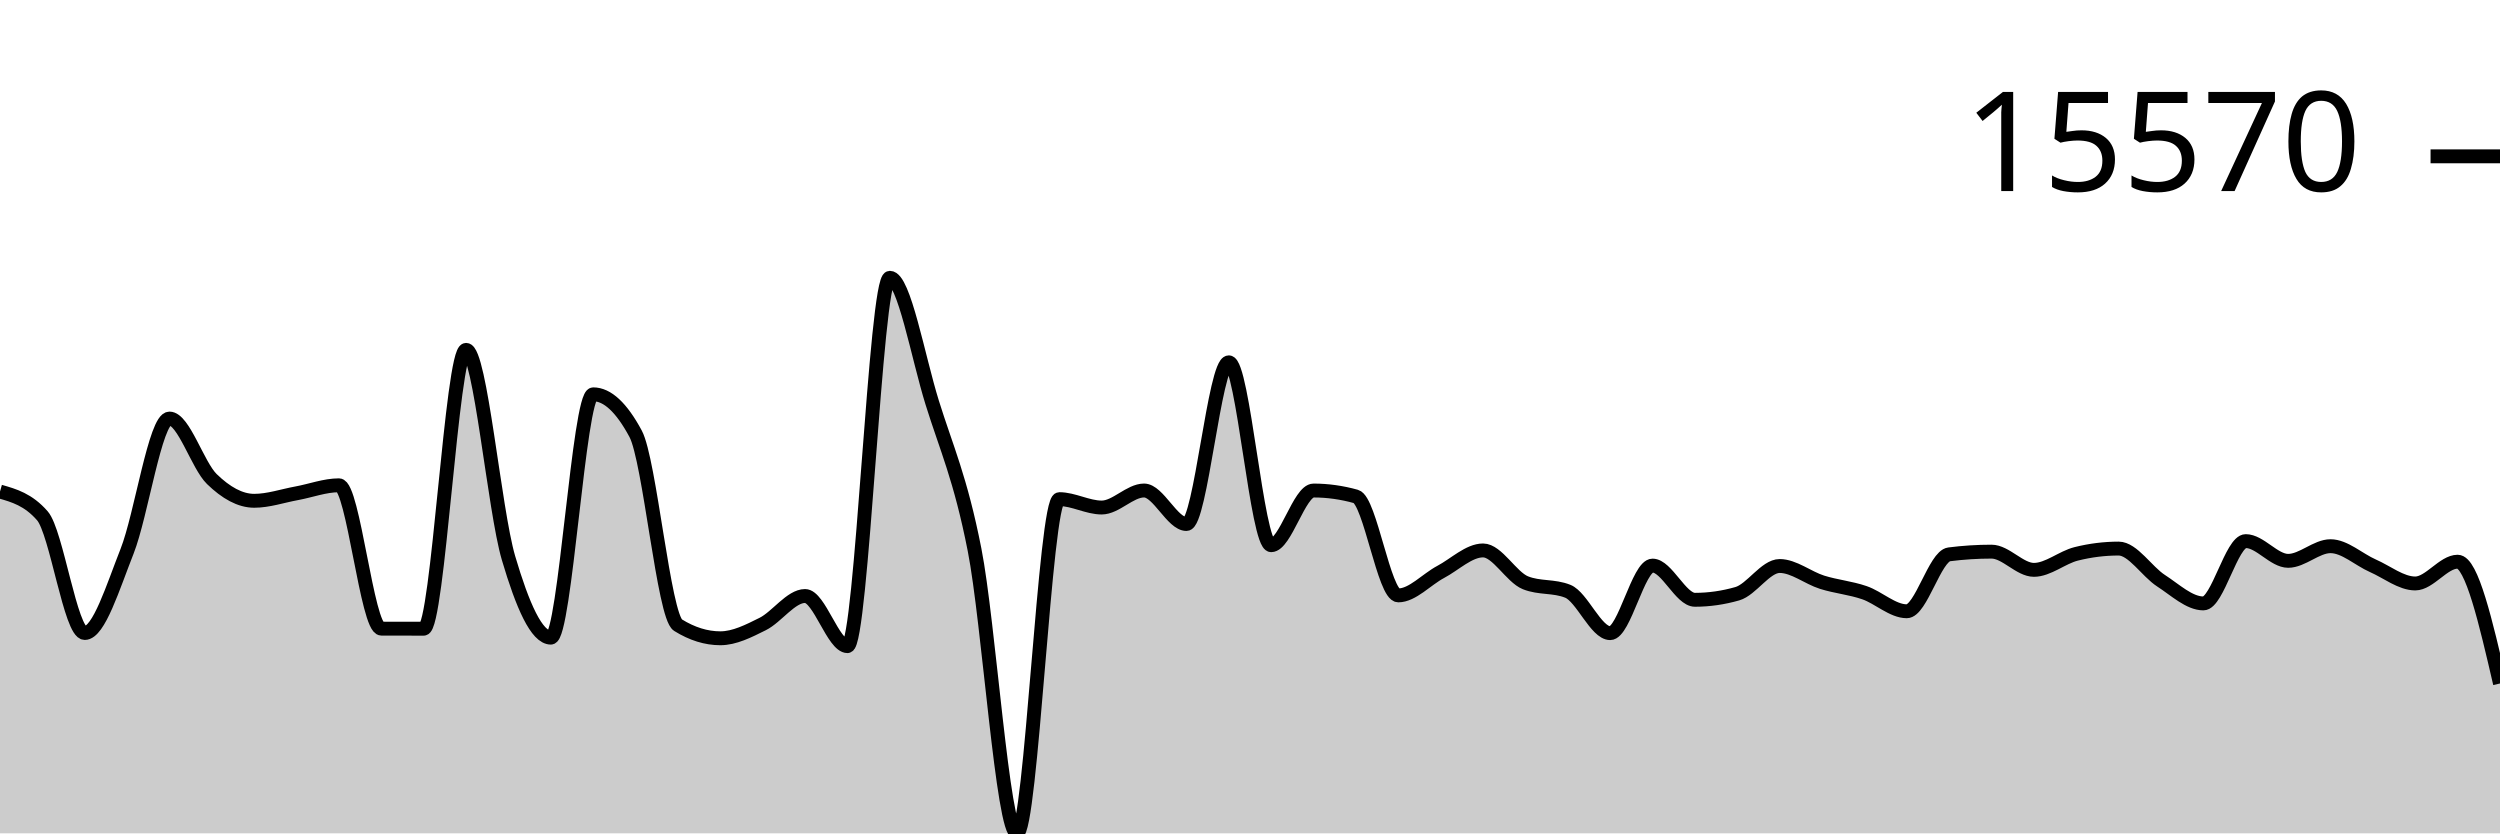
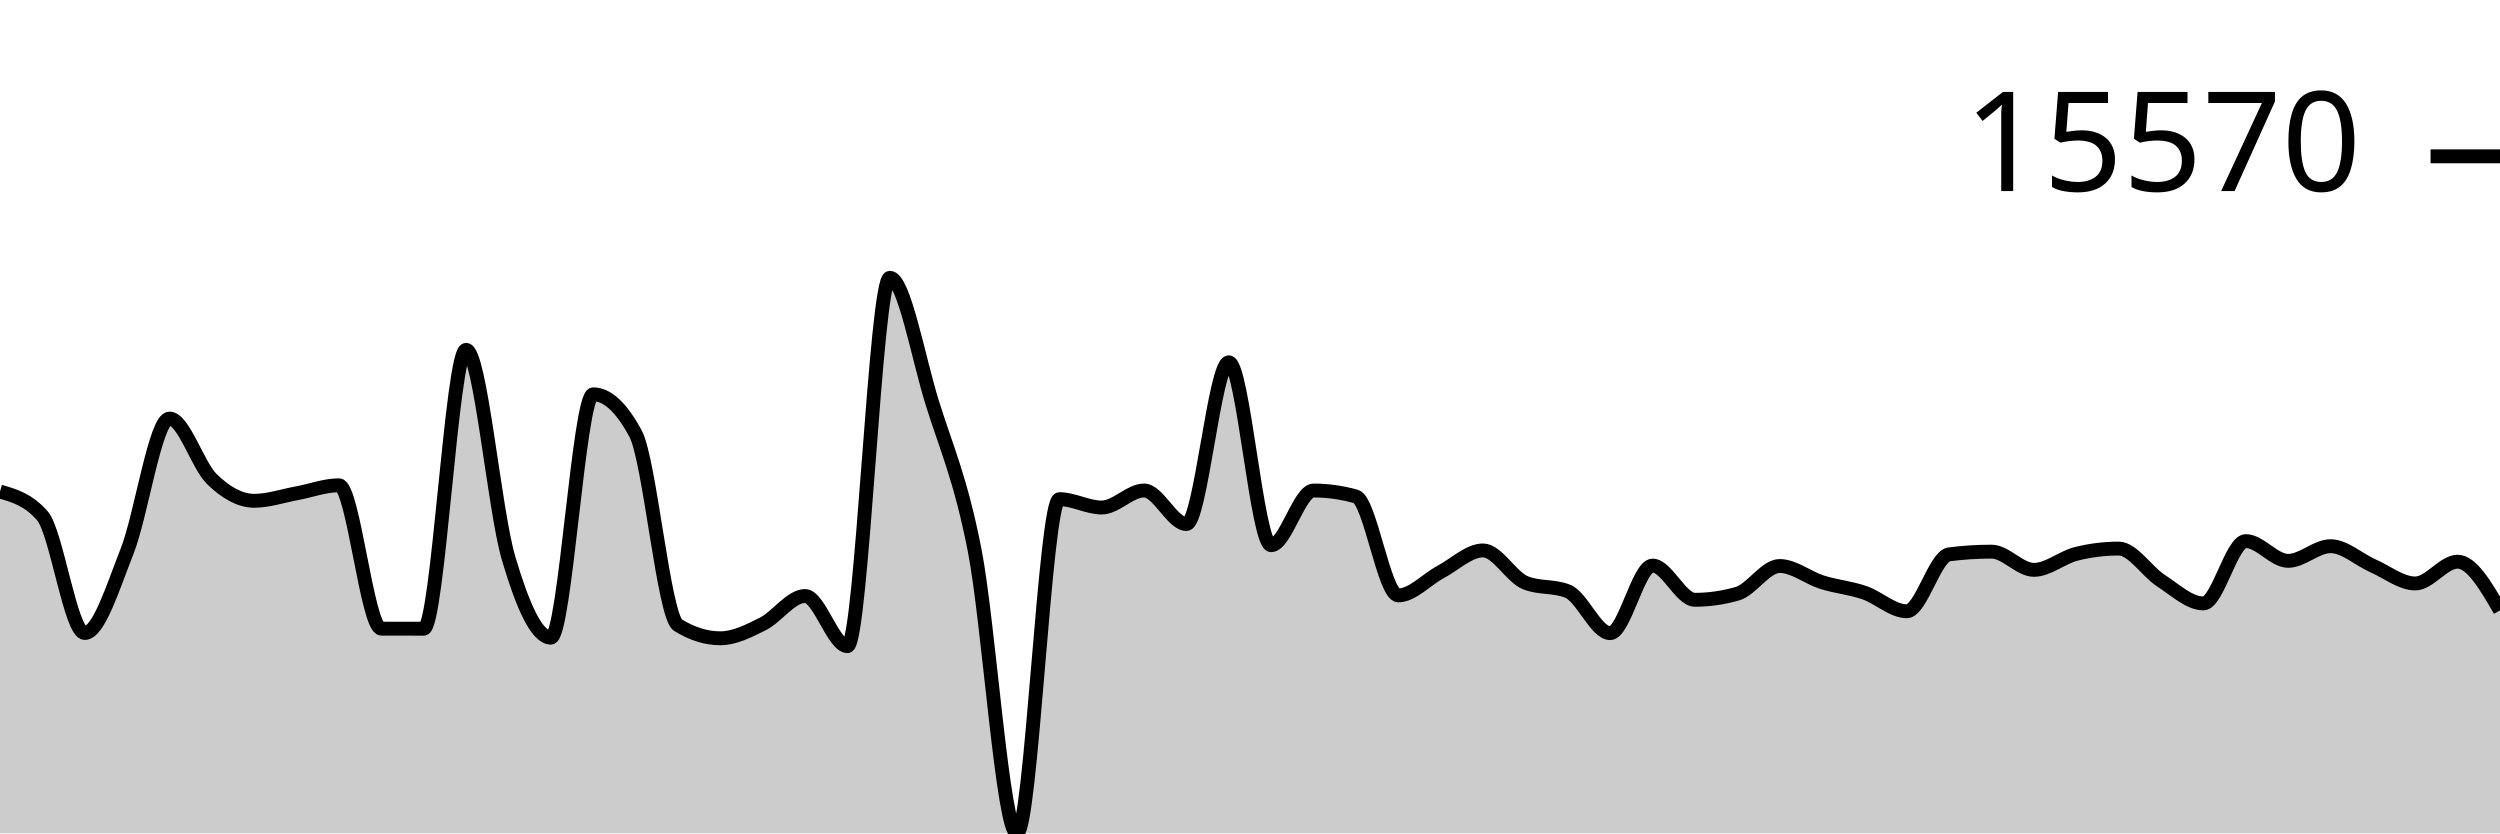
<svg xmlns="http://www.w3.org/2000/svg" viewBox="0 0 180 60">
  <g transform="translate(0,20)">
-     <path class="area" fill="rgba(0, 0, 0, 0.2)" d="M0,15.392C1.017,15.682,2.034,15.973,3.051,17.137C4.068,18.301,5.085,25.576,6.102,25.576C7.119,25.576,8.136,22.255,9.153,19.682C10.169,17.108,11.186,10.136,12.203,10.136C13.22,10.136,14.237,13.508,15.254,14.494C16.271,15.481,17.288,16.057,18.305,16.057C19.322,16.057,20.339,15.704,21.356,15.518C22.373,15.332,23.39,14.941,24.407,14.941C25.424,14.941,26.441,25.258,27.458,25.262C28.475,25.265,29.492,25.267,30.508,25.267C31.525,25.267,32.542,5.19,33.559,5.19C34.576,5.19,35.593,16.716,36.61,20.169C37.627,23.623,38.644,25.91,39.661,25.91C40.678,25.91,41.695,8.391,42.712,8.391C43.729,8.391,44.746,9.336,45.763,11.228C46.78,13.12,47.797,24.376,48.814,25.008C49.831,25.64,50.847,25.956,51.864,25.956C52.881,25.956,53.898,25.435,54.915,24.928C55.932,24.42,56.949,22.912,57.966,22.912C58.983,22.912,60,26.522,61.017,26.522C62.034,26.522,63.051,0,64.068,0C65.085,0,66.102,5.726,67.119,8.99C68.136,12.255,69.153,14.419,70.169,19.587C71.186,24.755,72.203,40,73.22,40C74.237,40,75.254,15.938,76.271,15.938C77.288,15.938,78.305,16.542,79.322,16.542C80.339,16.542,81.356,15.316,82.373,15.316C83.39,15.316,84.407,17.729,85.424,17.729C86.441,17.729,87.458,6.087,88.475,6.087C89.492,6.087,90.508,19.255,91.525,19.255C92.542,19.255,93.559,15.318,94.576,15.318C95.593,15.318,96.61,15.461,97.627,15.745C98.644,16.029,99.661,22.868,100.678,22.868C101.695,22.868,102.712,21.718,103.729,21.179C104.746,20.639,105.763,19.631,106.78,19.631C107.797,19.631,108.814,21.551,109.831,21.959C110.847,22.367,111.864,22.163,112.881,22.571C113.898,22.978,114.915,25.586,115.932,25.586C116.949,25.586,117.966,20.723,118.983,20.723C120,20.723,121.017,23.185,122.034,23.185C123.051,23.185,124.068,23.039,125.085,22.748C126.102,22.458,127.119,20.752,128.136,20.752C129.153,20.752,130.169,21.6,131.186,21.92C132.203,22.24,133.22,22.324,134.237,22.673C135.254,23.022,136.271,24.011,137.288,24.011C138.305,24.011,139.322,20.043,140.339,19.913C141.356,19.783,142.373,19.718,143.39,19.718C144.407,19.718,145.424,21.03,146.441,21.03C147.458,21.03,148.475,20.13,149.492,19.877C150.508,19.623,151.525,19.497,152.542,19.497C153.559,19.497,154.576,21.152,155.593,21.81C156.61,22.468,157.627,23.446,158.644,23.446C159.661,23.446,160.678,18.96,161.695,18.96C162.712,18.96,163.729,20.381,164.746,20.381C165.763,20.381,166.78,19.326,167.797,19.326C168.814,19.326,169.831,20.288,170.847,20.735C171.864,21.182,172.881,22.01,173.898,22.01C174.915,22.01,175.932,20.442,176.949,20.442C177.966,20.442,178.983,24.827,180,29.211L180,40C178.983,40,177.966,40,176.949,40C175.932,40,174.915,40,173.898,40C172.881,40,171.864,40,170.847,40C169.831,40,168.814,40,167.797,40C166.78,40,165.763,40,164.746,40C163.729,40,162.712,40,161.695,40C160.678,40,159.661,40,158.644,40C157.627,40,156.61,40,155.593,40C154.576,40,153.559,40,152.542,40C151.525,40,150.508,40,149.492,40C148.475,40,147.458,40,146.441,40C145.424,40,144.407,40,143.39,40C142.373,40,141.356,40,140.339,40C139.322,40,138.305,40,137.288,40C136.271,40,135.254,40,134.237,40C133.22,40,132.203,40,131.186,40C130.169,40,129.153,40,128.136,40C127.119,40,126.102,40,125.085,40C124.068,40,123.051,40,122.034,40C121.017,40,120,40,118.983,40C117.966,40,116.949,40,115.932,40C114.915,40,113.898,40,112.881,40C111.864,40,110.847,40,109.831,40C108.814,40,107.797,40,106.78,40C105.763,40,104.746,40,103.729,40C102.712,40,101.695,40,100.678,40C99.661,40,98.644,40,97.627,40C96.61,40,95.593,40,94.576,40C93.559,40,92.542,40,91.525,40C90.508,40,89.492,40,88.475,40C87.458,40,86.441,40,85.424,40C84.407,40,83.39,40,82.373,40C81.356,40,80.339,40,79.322,40C78.305,40,77.288,40,76.271,40C75.254,40,74.237,40,73.22,40C72.203,40,71.186,40,70.169,40C69.153,40,68.136,40,67.119,40C66.102,40,65.085,40,64.068,40C63.051,40,62.034,40,61.017,40C60,40,58.983,40,57.966,40C56.949,40,55.932,40,54.915,40C53.898,40,52.881,40,51.864,40C50.847,40,49.831,40,48.814,40C47.797,40,46.78,40,45.763,40C44.746,40,43.729,40,42.712,40C41.695,40,40.678,40,39.661,40C38.644,40,37.627,40,36.61,40C35.593,40,34.576,40,33.559,40C32.542,40,31.525,40,30.508,40C29.492,40,28.475,40,27.458,40C26.441,40,25.424,40,24.407,40C23.39,40,22.373,40,21.356,40C20.339,40,19.322,40,18.305,40C17.288,40,16.271,40,15.254,40C14.237,40,13.22,40,12.203,40C11.186,40,10.169,40,9.153,40C8.136,40,7.119,40,6.102,40C5.085,40,4.068,40,3.051,40C2.034,40,1.017,40,0,40Z" />
-     <path class="line" stroke="black" fill="none" d="M0,15.392C1.017,15.682,2.034,15.973,3.051,17.137C4.068,18.301,5.085,25.576,6.102,25.576C7.119,25.576,8.136,22.255,9.153,19.682C10.169,17.108,11.186,10.136,12.203,10.136C13.22,10.136,14.237,13.508,15.254,14.494C16.271,15.481,17.288,16.057,18.305,16.057C19.322,16.057,20.339,15.704,21.356,15.518C22.373,15.332,23.39,14.941,24.407,14.941C25.424,14.941,26.441,25.258,27.458,25.262C28.475,25.265,29.492,25.267,30.508,25.267C31.525,25.267,32.542,5.19,33.559,5.19C34.576,5.19,35.593,16.716,36.61,20.169C37.627,23.623,38.644,25.91,39.661,25.91C40.678,25.91,41.695,8.391,42.712,8.391C43.729,8.391,44.746,9.336,45.763,11.228C46.78,13.12,47.797,24.376,48.814,25.008C49.831,25.64,50.847,25.956,51.864,25.956C52.881,25.956,53.898,25.435,54.915,24.928C55.932,24.42,56.949,22.912,57.966,22.912C58.983,22.912,60,26.522,61.017,26.522C62.034,26.522,63.051,0,64.068,0C65.085,0,66.102,5.726,67.119,8.99C68.136,12.255,69.153,14.419,70.169,19.587C71.186,24.755,72.203,40,73.22,40C74.237,40,75.254,15.938,76.271,15.938C77.288,15.938,78.305,16.542,79.322,16.542C80.339,16.542,81.356,15.316,82.373,15.316C83.39,15.316,84.407,17.729,85.424,17.729C86.441,17.729,87.458,6.087,88.475,6.087C89.492,6.087,90.508,19.255,91.525,19.255C92.542,19.255,93.559,15.318,94.576,15.318C95.593,15.318,96.61,15.461,97.627,15.745C98.644,16.029,99.661,22.868,100.678,22.868C101.695,22.868,102.712,21.718,103.729,21.179C104.746,20.639,105.763,19.631,106.78,19.631C107.797,19.631,108.814,21.551,109.831,21.959C110.847,22.367,111.864,22.163,112.881,22.571C113.898,22.978,114.915,25.586,115.932,25.586C116.949,25.586,117.966,20.723,118.983,20.723C120,20.723,121.017,23.185,122.034,23.185C123.051,23.185,124.068,23.039,125.085,22.748C126.102,22.458,127.119,20.752,128.136,20.752C129.153,20.752,130.169,21.6,131.186,21.92C132.203,22.24,133.22,22.324,134.237,22.673C135.254,23.022,136.271,24.011,137.288,24.011C138.305,24.011,139.322,20.043,140.339,19.913C141.356,19.783,142.373,19.718,143.39,19.718C144.407,19.718,145.424,21.03,146.441,21.03C147.458,21.03,148.475,20.13,149.492,19.877C150.508,19.623,151.525,19.497,152.542,19.497C153.559,19.497,154.576,21.152,155.593,21.81C156.61,22.468,157.627,23.446,158.644,23.446C159.661,23.446,160.678,18.96,161.695,18.96C162.712,18.96,163.729,20.381,164.746,20.381C165.763,20.381,166.78,19.326,167.797,19.326C168.814,19.326,169.831,20.288,170.847,20.735C171.864,21.182,172.881,22.01,173.898,22.01C174.915,22.01,175.932,20.442,176.949,20.442C177.966,20.442,178.983,24.827,180,29.211" />
+     <path class="area" fill="rgba(0, 0, 0, 0.2)" d="M0,15.392C1.017,15.682,2.034,15.973,3.051,17.137C4.068,18.301,5.085,25.576,6.102,25.576C7.119,25.576,8.136,22.255,9.153,19.682C10.169,17.108,11.186,10.136,12.203,10.136C13.22,10.136,14.237,13.508,15.254,14.494C16.271,15.481,17.288,16.057,18.305,16.057C19.322,16.057,20.339,15.704,21.356,15.518C22.373,15.332,23.39,14.941,24.407,14.941C25.424,14.941,26.441,25.258,27.458,25.262C28.475,25.265,29.492,25.267,30.508,25.267C31.525,25.267,32.542,5.19,33.559,5.19C34.576,5.19,35.593,16.716,36.61,20.169C37.627,23.623,38.644,25.91,39.661,25.91C40.678,25.91,41.695,8.391,42.712,8.391C43.729,8.391,44.746,9.336,45.763,11.228C46.78,13.12,47.797,24.376,48.814,25.008C49.831,25.64,50.847,25.956,51.864,25.956C52.881,25.956,53.898,25.435,54.915,24.928C55.932,24.42,56.949,22.912,57.966,22.912C58.983,22.912,60,26.522,61.017,26.522C62.034,26.522,63.051,0,64.068,0C65.085,0,66.102,5.726,67.119,8.99C68.136,12.255,69.153,14.419,70.169,19.587C71.186,24.755,72.203,40,73.22,40C74.237,40,75.254,15.938,76.271,15.938C77.288,15.938,78.305,16.542,79.322,16.542C80.339,16.542,81.356,15.316,82.373,15.316C83.39,15.316,84.407,17.729,85.424,17.729C86.441,17.729,87.458,6.087,88.475,6.087C89.492,6.087,90.508,19.255,91.525,19.255C92.542,19.255,93.559,15.318,94.576,15.318C95.593,15.318,96.61,15.461,97.627,15.745C98.644,16.029,99.661,22.868,100.678,22.868C101.695,22.868,102.712,21.718,103.729,21.179C104.746,20.639,105.763,19.631,106.78,19.631C107.797,19.631,108.814,21.551,109.831,21.959C110.847,22.367,111.864,22.163,112.881,22.571C113.898,22.978,114.915,25.586,115.932,25.586C116.949,25.586,117.966,20.723,118.983,20.723C120,20.723,121.017,23.185,122.034,23.185C123.051,23.185,124.068,23.039,125.085,22.748C126.102,22.458,127.119,20.752,128.136,20.752C129.153,20.752,130.169,21.6,131.186,21.92C132.203,22.24,133.22,22.324,134.237,22.673C135.254,23.022,136.271,24.011,137.288,24.011C138.305,24.011,139.322,20.043,140.339,19.913C141.356,19.783,142.373,19.718,143.39,19.718C144.407,19.718,145.424,21.03,146.441,21.03C147.458,21.03,148.475,20.13,149.492,19.877C150.508,19.623,151.525,19.497,152.542,19.497C153.559,19.497,154.576,21.152,155.593,21.81C156.61,22.468,157.627,23.446,158.644,23.446C159.661,23.446,160.678,18.96,161.695,18.96C162.712,18.96,163.729,20.381,164.746,20.381C165.763,20.381,166.78,19.326,167.797,19.326C168.814,19.326,169.831,20.288,170.847,20.735C171.864,21.182,172.881,22.01,173.898,22.01C174.915,22.01,175.932,20.442,176.949,20.442C177.966,20.442,178.983,22.194,180,23.945L180,40C178.983,40,177.966,40,176.949,40C175.932,40,174.915,40,173.898,40C172.881,40,171.864,40,170.847,40C169.831,40,168.814,40,167.797,40C166.78,40,165.763,40,164.746,40C163.729,40,162.712,40,161.695,40C160.678,40,159.661,40,158.644,40C157.627,40,156.61,40,155.593,40C154.576,40,153.559,40,152.542,40C151.525,40,150.508,40,149.492,40C148.475,40,147.458,40,146.441,40C145.424,40,144.407,40,143.39,40C142.373,40,141.356,40,140.339,40C139.322,40,138.305,40,137.288,40C136.271,40,135.254,40,134.237,40C133.22,40,132.203,40,131.186,40C130.169,40,129.153,40,128.136,40C127.119,40,126.102,40,125.085,40C124.068,40,123.051,40,122.034,40C121.017,40,120,40,118.983,40C117.966,40,116.949,40,115.932,40C114.915,40,113.898,40,112.881,40C111.864,40,110.847,40,109.831,40C108.814,40,107.797,40,106.78,40C105.763,40,104.746,40,103.729,40C102.712,40,101.695,40,100.678,40C99.661,40,98.644,40,97.627,40C96.61,40,95.593,40,94.576,40C93.559,40,92.542,40,91.525,40C90.508,40,89.492,40,88.475,40C87.458,40,86.441,40,85.424,40C84.407,40,83.39,40,82.373,40C81.356,40,80.339,40,79.322,40C78.305,40,77.288,40,76.271,40C75.254,40,74.237,40,73.22,40C72.203,40,71.186,40,70.169,40C69.153,40,68.136,40,67.119,40C66.102,40,65.085,40,64.068,40C63.051,40,62.034,40,61.017,40C60,40,58.983,40,57.966,40C56.949,40,55.932,40,54.915,40C53.898,40,52.881,40,51.864,40C50.847,40,49.831,40,48.814,40C47.797,40,46.78,40,45.763,40C44.746,40,43.729,40,42.712,40C41.695,40,40.678,40,39.661,40C38.644,40,37.627,40,36.61,40C35.593,40,34.576,40,33.559,40C32.542,40,31.525,40,30.508,40C29.492,40,28.475,40,27.458,40C26.441,40,25.424,40,24.407,40C23.39,40,22.373,40,21.356,40C20.339,40,19.322,40,18.305,40C17.288,40,16.271,40,15.254,40C14.237,40,13.22,40,12.203,40C11.186,40,10.169,40,9.153,40C8.136,40,7.119,40,6.102,40C5.085,40,4.068,40,3.051,40C2.034,40,1.017,40,0,40Z" />
+     <path class="line" stroke="black" fill="none" d="M0,15.392C1.017,15.682,2.034,15.973,3.051,17.137C4.068,18.301,5.085,25.576,6.102,25.576C7.119,25.576,8.136,22.255,9.153,19.682C10.169,17.108,11.186,10.136,12.203,10.136C13.22,10.136,14.237,13.508,15.254,14.494C16.271,15.481,17.288,16.057,18.305,16.057C19.322,16.057,20.339,15.704,21.356,15.518C22.373,15.332,23.39,14.941,24.407,14.941C25.424,14.941,26.441,25.258,27.458,25.262C28.475,25.265,29.492,25.267,30.508,25.267C31.525,25.267,32.542,5.19,33.559,5.19C34.576,5.19,35.593,16.716,36.61,20.169C37.627,23.623,38.644,25.91,39.661,25.91C40.678,25.91,41.695,8.391,42.712,8.391C43.729,8.391,44.746,9.336,45.763,11.228C46.78,13.12,47.797,24.376,48.814,25.008C49.831,25.64,50.847,25.956,51.864,25.956C52.881,25.956,53.898,25.435,54.915,24.928C55.932,24.42,56.949,22.912,57.966,22.912C58.983,22.912,60,26.522,61.017,26.522C62.034,26.522,63.051,0,64.068,0C65.085,0,66.102,5.726,67.119,8.99C68.136,12.255,69.153,14.419,70.169,19.587C71.186,24.755,72.203,40,73.22,40C74.237,40,75.254,15.938,76.271,15.938C77.288,15.938,78.305,16.542,79.322,16.542C80.339,16.542,81.356,15.316,82.373,15.316C83.39,15.316,84.407,17.729,85.424,17.729C86.441,17.729,87.458,6.087,88.475,6.087C89.492,6.087,90.508,19.255,91.525,19.255C92.542,19.255,93.559,15.318,94.576,15.318C95.593,15.318,96.61,15.461,97.627,15.745C98.644,16.029,99.661,22.868,100.678,22.868C101.695,22.868,102.712,21.718,103.729,21.179C104.746,20.639,105.763,19.631,106.78,19.631C107.797,19.631,108.814,21.551,109.831,21.959C110.847,22.367,111.864,22.163,112.881,22.571C113.898,22.978,114.915,25.586,115.932,25.586C116.949,25.586,117.966,20.723,118.983,20.723C120,20.723,121.017,23.185,122.034,23.185C123.051,23.185,124.068,23.039,125.085,22.748C126.102,22.458,127.119,20.752,128.136,20.752C129.153,20.752,130.169,21.6,131.186,21.92C132.203,22.24,133.22,22.324,134.237,22.673C135.254,23.022,136.271,24.011,137.288,24.011C138.305,24.011,139.322,20.043,140.339,19.913C141.356,19.783,142.373,19.718,143.39,19.718C144.407,19.718,145.424,21.03,146.441,21.03C147.458,21.03,148.475,20.13,149.492,19.877C150.508,19.623,151.525,19.497,152.542,19.497C153.559,19.497,154.576,21.152,155.593,21.81C156.61,22.468,157.627,23.446,158.644,23.446C159.661,23.446,160.678,18.96,161.695,18.96C162.712,18.96,163.729,20.381,164.746,20.381C165.763,20.381,166.78,19.326,167.797,19.326C168.814,19.326,169.831,20.288,170.847,20.735C171.864,21.182,172.881,22.01,173.898,22.01C174.915,22.01,175.932,20.442,176.949,20.442C177.966,20.442,178.983,22.194,180,23.945" />
    <path class="axis-ceiling" stroke-width="1" stroke="black" fill="none" d="M175,-8.744L180,-8.744" />
    <text class="axis-ceiling-label" font-family="sans-serif" text-anchor="end" font-size="10px" x="170" y="-6.244">15570</text>
  </g>
</svg>
